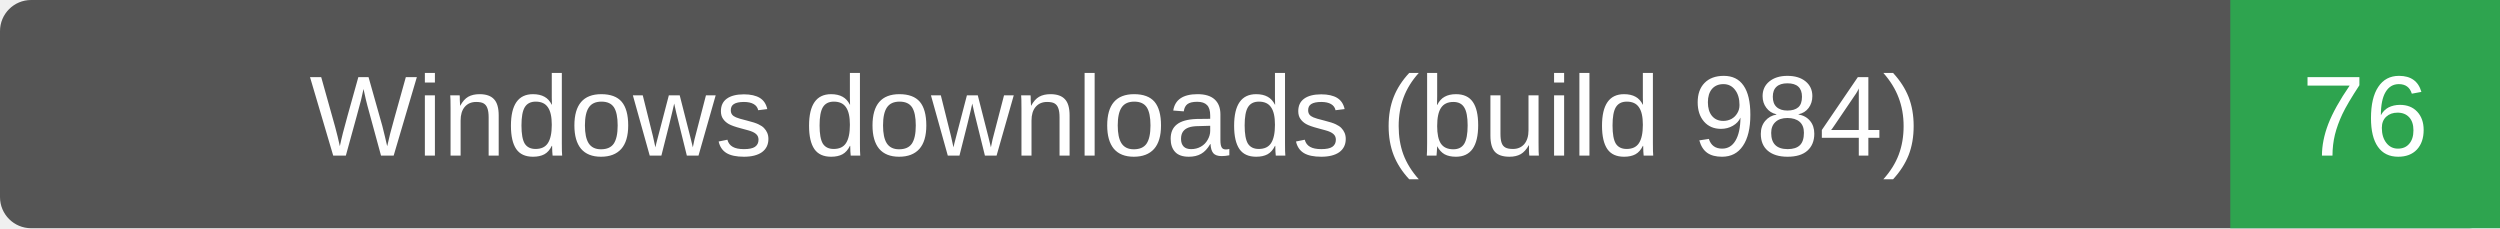
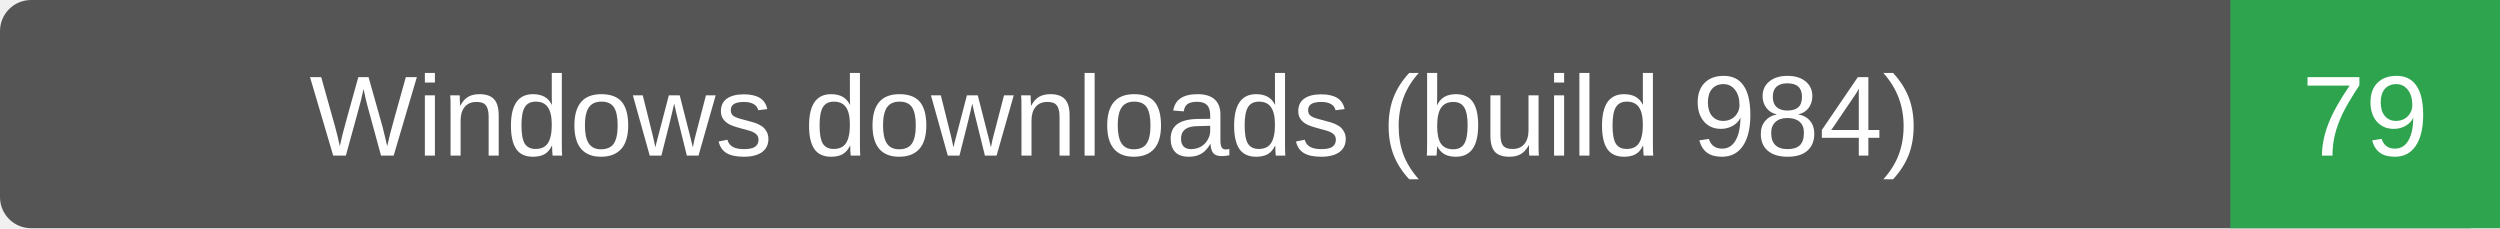
- <svg xmlns="http://www.w3.org/2000/svg" width="241" height="22" role="img" aria-label="Windows downloads (build 984): 76">
+ <svg xmlns="http://www.w3.org/2000/svg" width="241" height="22" role="img" aria-label="Windows downloads (build 984): 79">
  <rect width="241" height="22" rx="3" fill="#555" />
  <path d="M215 0h26v22h-26z" fill="#2ea44f" />
  <g fill="#fff" text-anchor="middle" font-family="Verdana,Arial,sans-serif" font-size="11">
    <text x="107.5" y="15">Windows downloads (build 984)</text>
-     <text x="228.0" y="15">76</text>
+     <text x="228.0" y="15">79</text>
  </g>
</svg>
